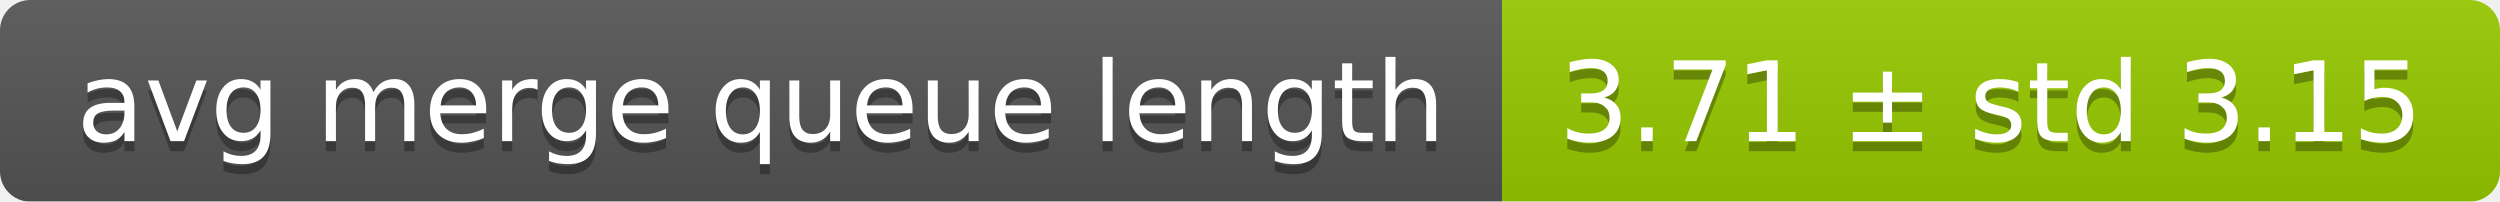
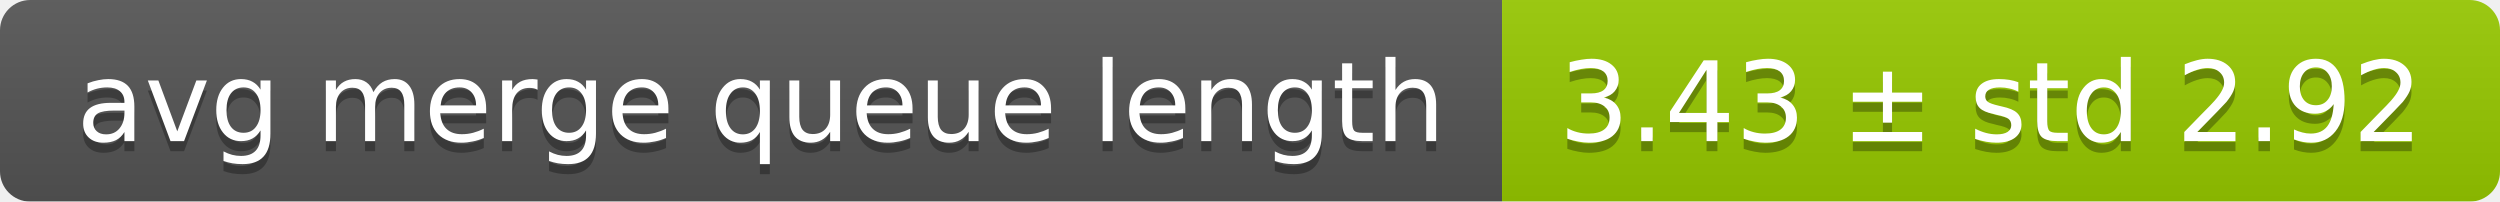
<svg xmlns="http://www.w3.org/2000/svg" width="248" height="20">
  <linearGradient id="smooth" x2="0" y2="100%">
    <stop offset="0" stop-color="#bbb" stop-opacity=".1" />
    <stop offset="1" stop-opacity=".1" />
  </linearGradient>
  <mask id="round">
    <rect width="248" height="20" rx="3" fill="#fff" />
  </mask>
  <g mask="url(#round)">
    <rect width="149" height="20" fill="#555" />
    <rect x="149" width="99" height="20" fill="#97ca00" />
    <rect width="248" height="20" fill="url(#smooth)" />
  </g>
  <g fill="#fff" text-anchor="middle" font-family="DejaVu Sans,Verdana,Geneva,sans-serif" font-size="11">
    <text x="75.5" y="15" fill="#010101" fill-opacity=".3">avg merge queue length</text>
    <text x="75.5" y="14">avg merge queue length</text>
-     <text x="197.5" y="15" fill="#010101" fill-opacity=".3">3.71 ± std 3.15</text>
-     <text x="197.5" y="14">3.71 ± std 3.15</text>
+     <text x="197.5" y="15" fill="#010101" fill-opacity=".3">3.43 ± std 2.92</text>
+     <text x="197.5" y="14">3.43 ± std 2.92</text>
  </g>
</svg>
